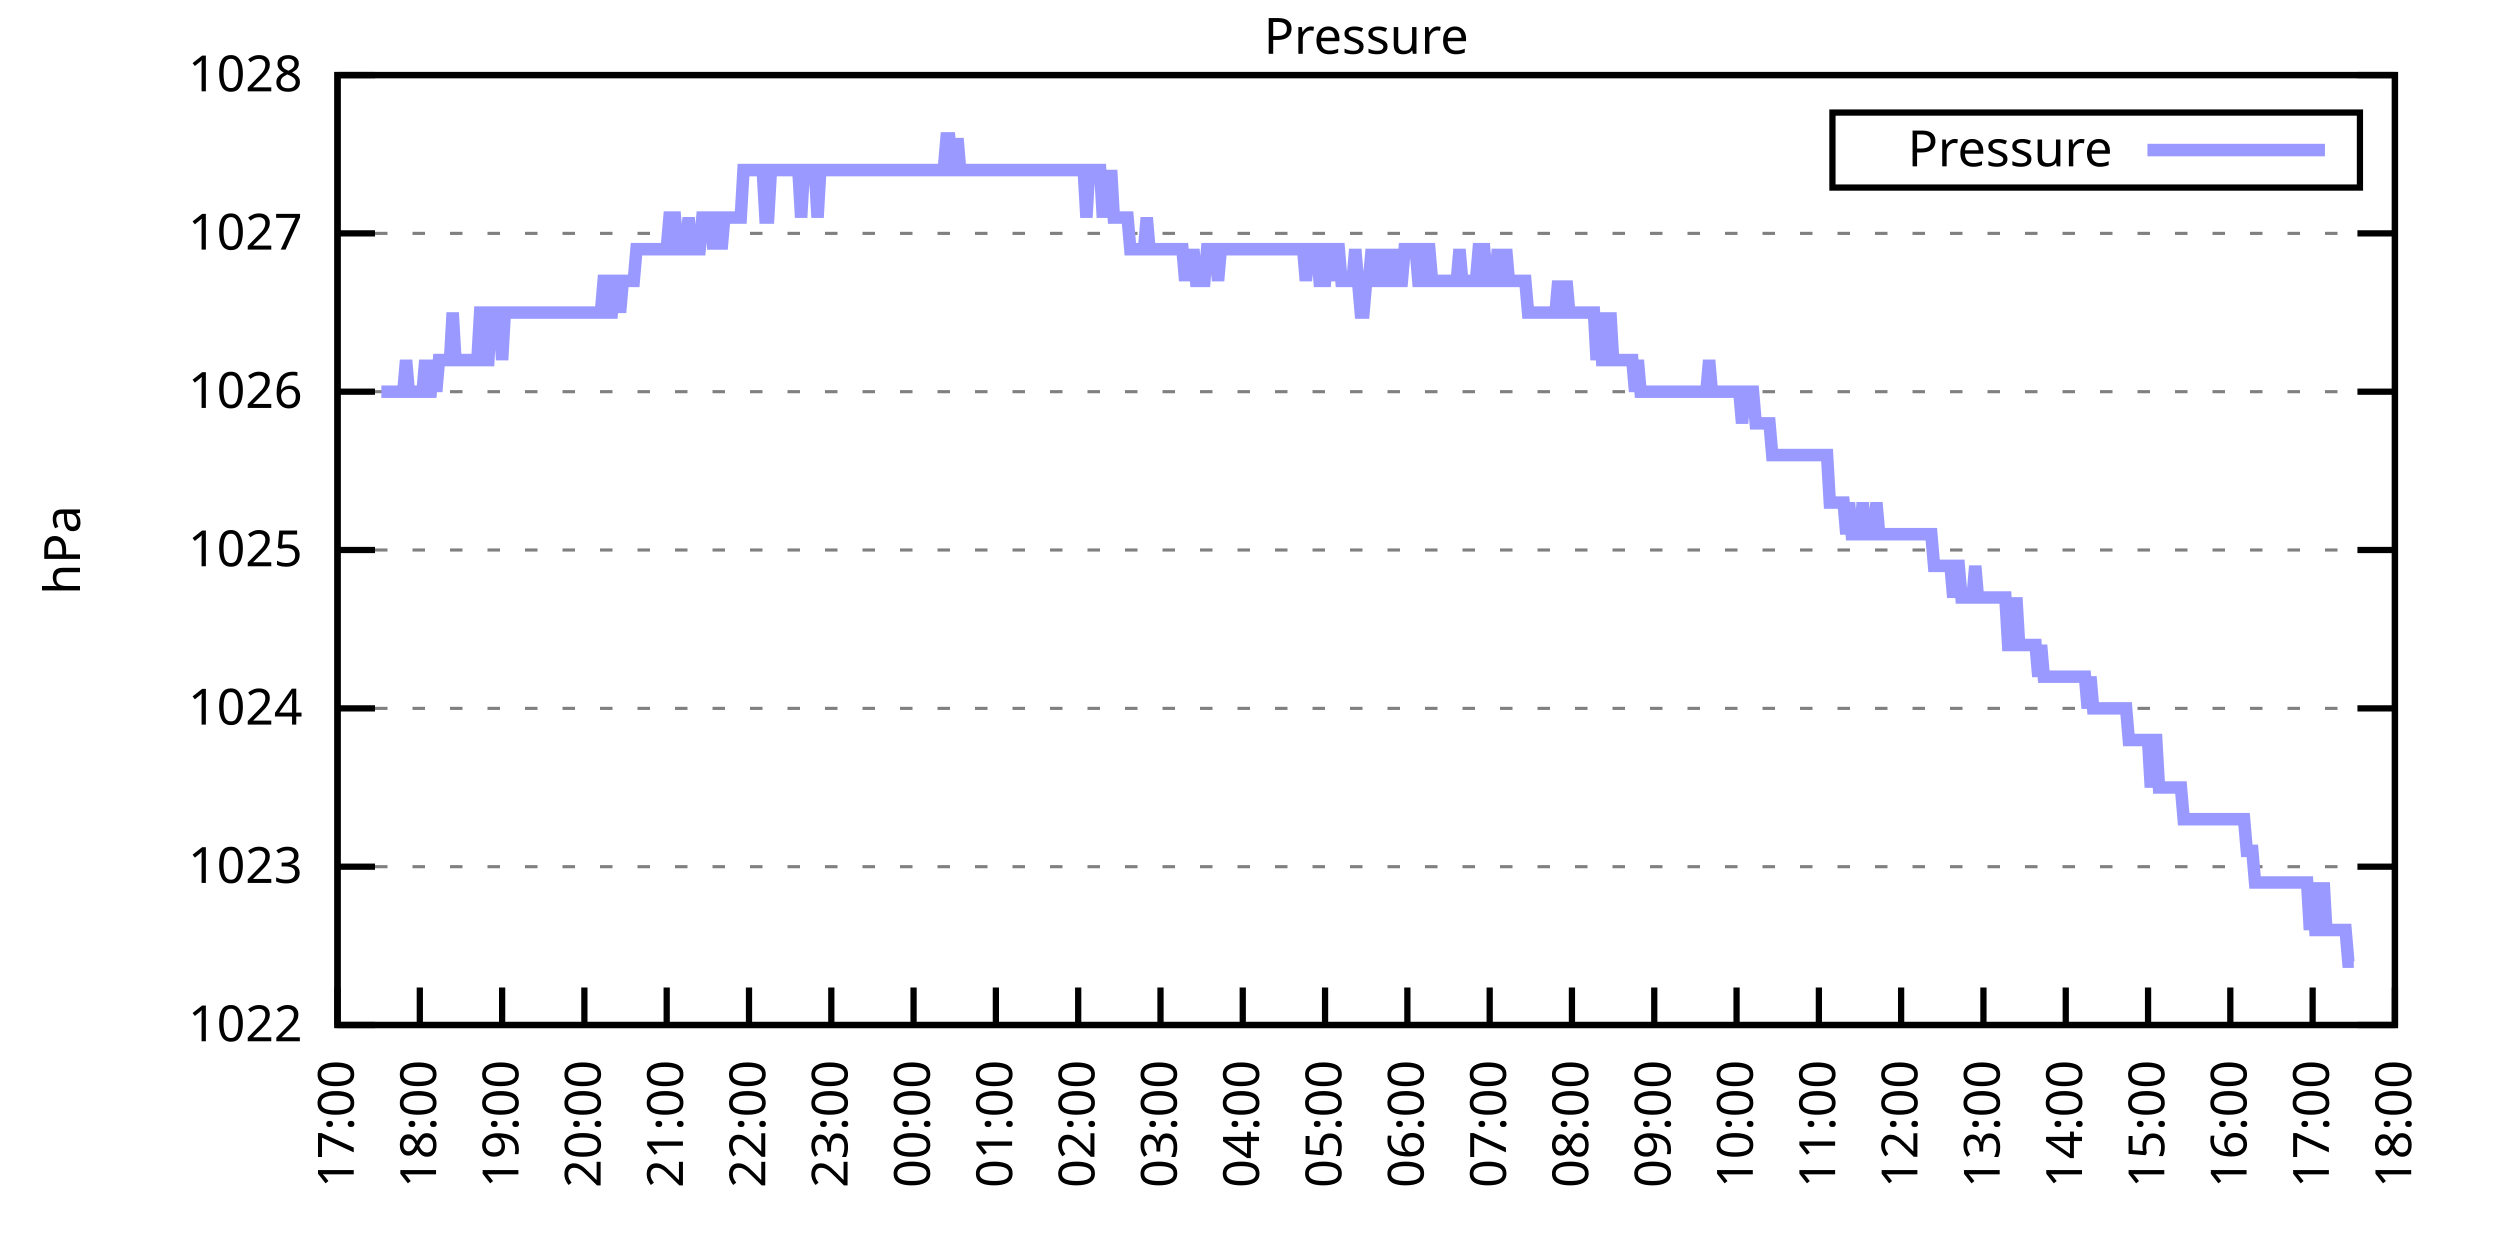
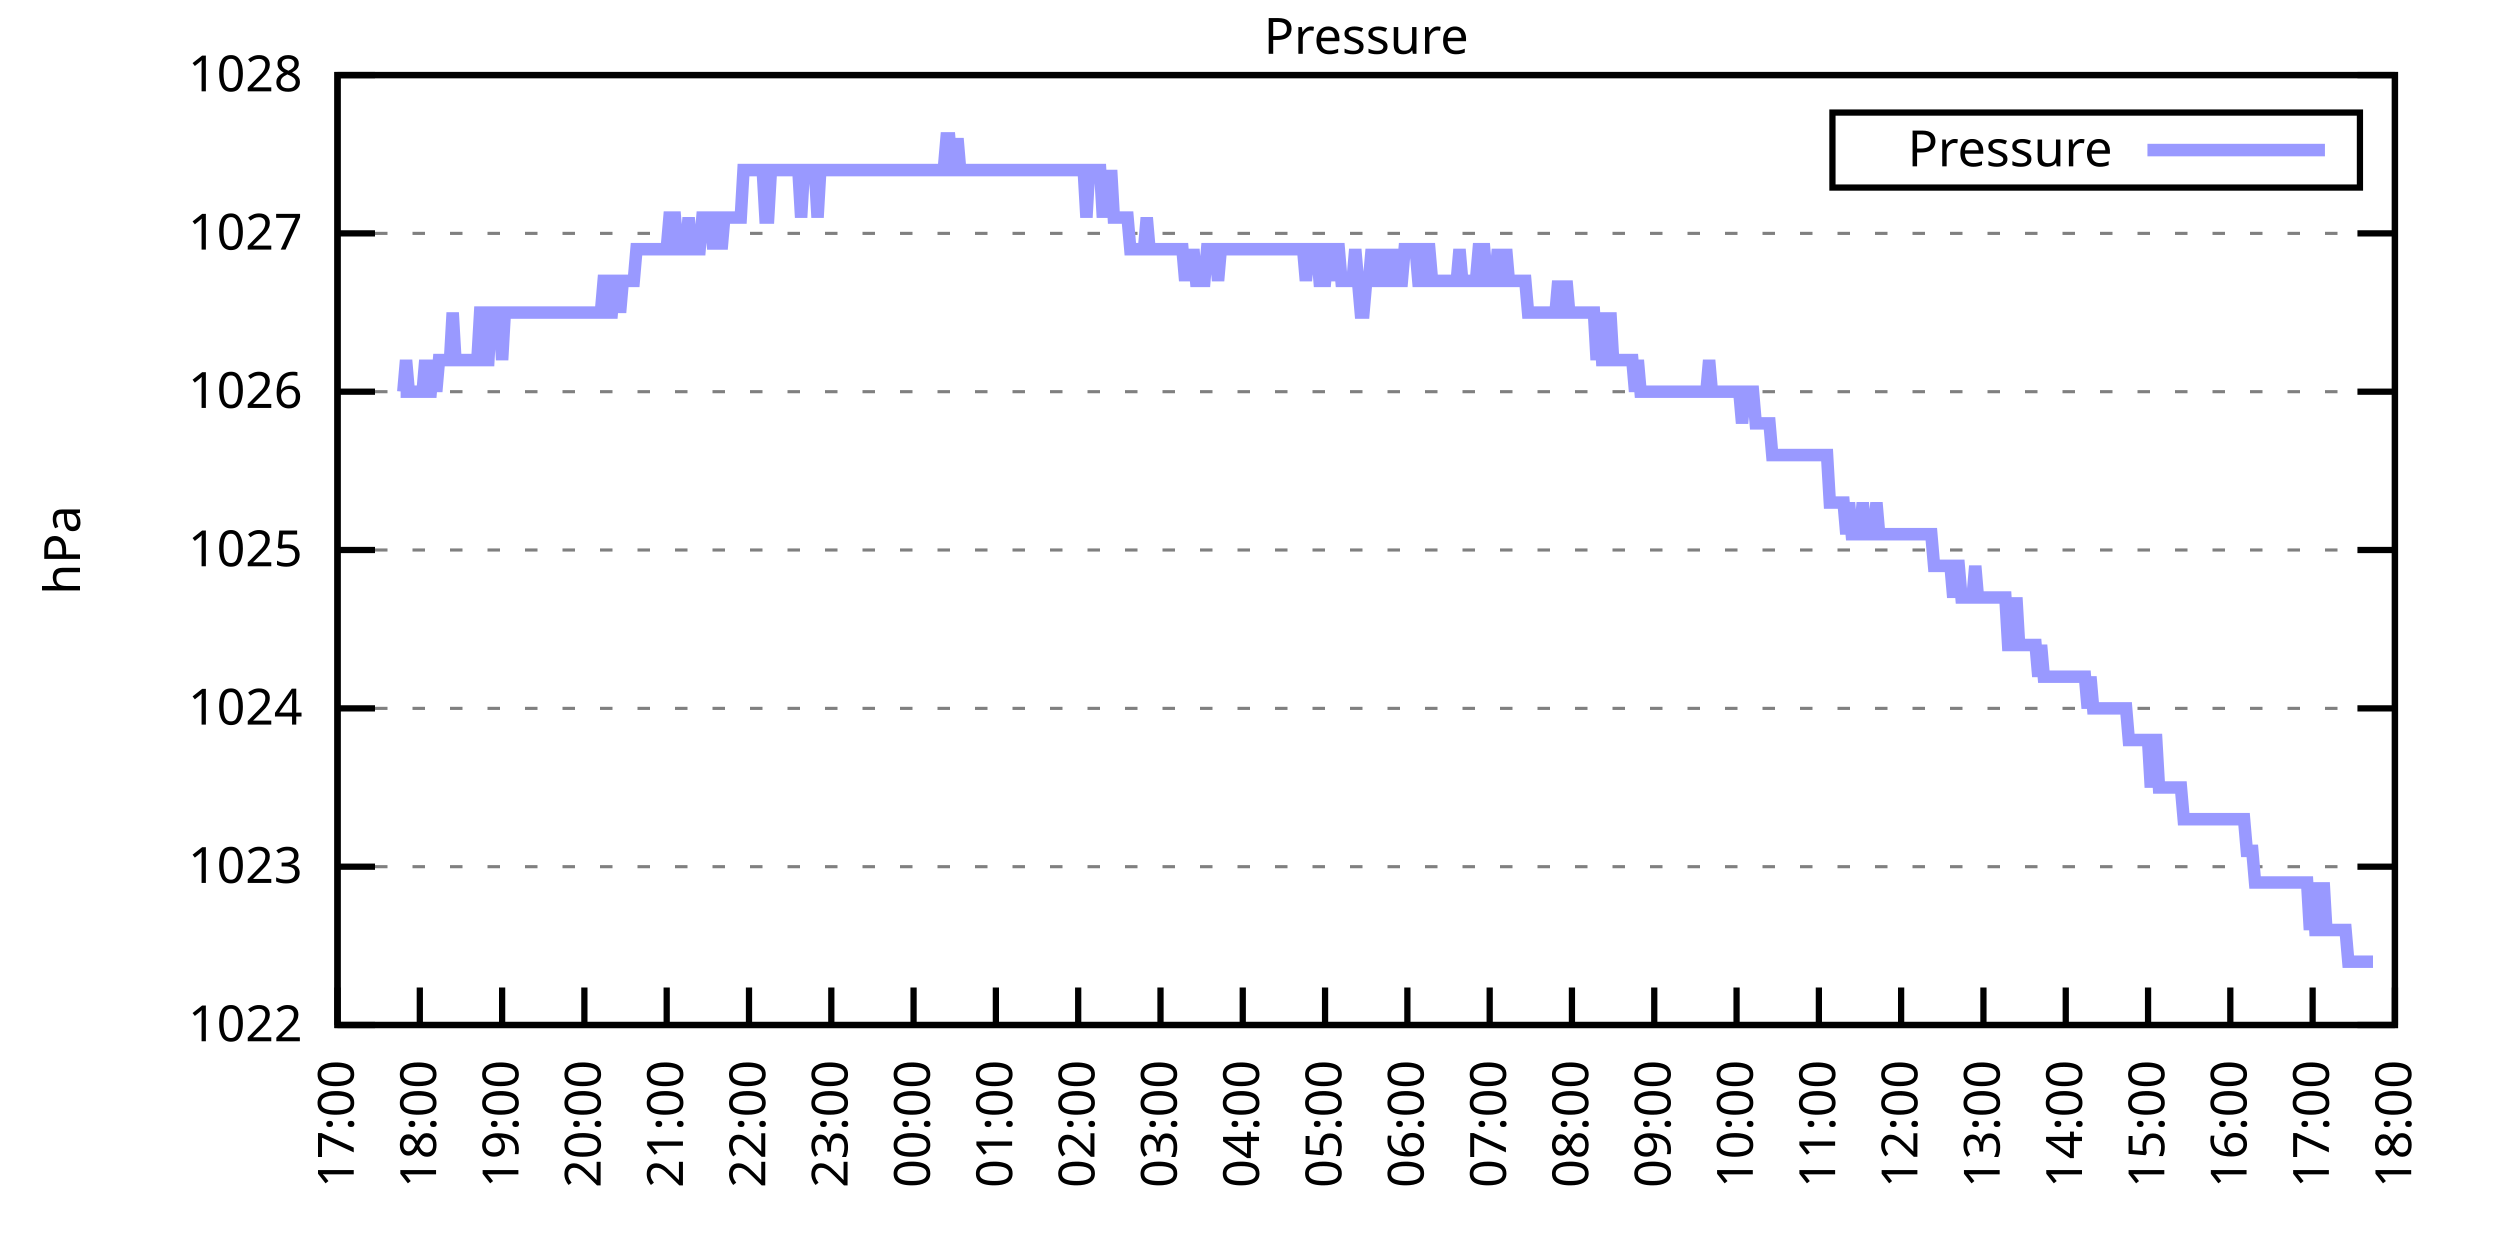
<svg xmlns="http://www.w3.org/2000/svg" xmlns:xlink="http://www.w3.org/1999/xlink" width="400" height="200" viewBox="0 0 400 200">
  <g id="gnuplot_canvas">
    <rect x="0" y="0" width="400" height="200" fill="none" />
    <defs>
      <circle id="gpDot" r="0.5" stroke-width="0.5" stroke="currentColor" />
      <path id="gpPt0" stroke-width="0.333" stroke="currentColor" d="M-1,0 h2 M0,-1 v2" />
      <path id="gpPt1" stroke-width="0.333" stroke="currentColor" d="M-1,-1 L1,1 M1,-1 L-1,1" />
      <path id="gpPt2" stroke-width="0.333" stroke="currentColor" d="M-1,0 L1,0 M0,-1 L0,1 M-1,-1 L1,1 M-1,1 L1,-1" />
      <rect id="gpPt3" stroke-width="0.333" stroke="currentColor" x="-1" y="-1" width="2" height="2" />
      <rect id="gpPt4" stroke-width="0.333" stroke="currentColor" fill="currentColor" x="-1" y="-1" width="2" height="2" />
      <circle id="gpPt5" stroke-width="0.333" stroke="currentColor" cx="0" cy="0" r="1" />
      <use xlink:href="#gpPt5" id="gpPt6" fill="currentColor" stroke="none" />
      <path id="gpPt7" stroke-width="0.333" stroke="currentColor" d="M0,-1.33 L-1.33,0.67 L1.33,0.67 z" />
      <use xlink:href="#gpPt7" id="gpPt8" fill="currentColor" stroke="none" />
      <use xlink:href="#gpPt7" id="gpPt9" stroke="currentColor" transform="rotate(180)" />
      <use xlink:href="#gpPt9" id="gpPt10" fill="currentColor" stroke="none" />
      <use xlink:href="#gpPt3" id="gpPt11" stroke="currentColor" transform="rotate(45)" />
      <use xlink:href="#gpPt11" id="gpPt12" fill="currentColor" stroke="none" />
      <path id="gpPt13" stroke-width="0.333" stroke="currentColor" d="M0,1.330 L1.265,0.411 L0.782,-1.067 L-0.782,-1.076 L-1.265,0.411 z" />
      <use xlink:href="#gpPt13" id="gpPt14" fill="currentColor" stroke="none" />
      <filter id="textbox" filterUnits="objectBoundingBox" x="0" y="0" height="1" width="1">
        <feFlood flood-color="white" flood-opacity="1" result="bgnd" />
        <feComposite in="SourceGraphic" in2="bgnd" operator="atop" />
      </filter>
      <filter id="greybox" filterUnits="objectBoundingBox" x="0" y="0" height="1" width="1">
        <feFlood flood-color="lightgrey" flood-opacity="1" result="grey" />
        <feComposite in="SourceGraphic" in2="grey" operator="atop" />
      </filter>
    </defs>
    <g fill="none" color="white" stroke="currentColor" stroke-width="1.00" stroke-linecap="butt" stroke-linejoin="miter">
</g>
    <g fill="none" color="black" stroke="currentColor" stroke-width="1.00" stroke-linecap="butt" stroke-linejoin="miter">
      <g stroke="none" shape-rendering="crispEdges">
        <polygon fill="rgb(255, 255, 255)" points="54.00,164.00 383.18,164.00 383.18,12.02 54.00,12.02 " />
      </g>
    </g>
    <g fill="none" color="black" stroke="currentColor" stroke-width="1.00" stroke-linecap="butt" stroke-linejoin="miter">
</g>
    <g fill="none" color="black" stroke="black" stroke-width="0.50" stroke-linecap="butt" stroke-linejoin="miter">
</g>
    <g fill="none" color="gray" stroke="currentColor" stroke-width="0.50" stroke-linecap="butt" stroke-linejoin="miter">
      <path stroke="gray" stroke-dasharray="2,4" class="gridline" d="M54.00,164.00 L383.19,164.00  " />
    </g>
    <g fill="none" color="gray" stroke="gray" stroke-width="1.00" stroke-linecap="butt" stroke-linejoin="miter">
</g>
    <g fill="none" color="black" stroke="currentColor" stroke-width="1.00" stroke-linecap="butt" stroke-linejoin="miter">
      <path stroke="black" d="M54.00,164.00 L60.00,164.00 M383.19,164.00 L377.19,164.00  " />
      <g transform="translate(48.40,166.60)" stroke="none" fill="black" font-family="Sans" font-size="8.00" text-anchor="end">
        <text>
          <tspan font-family="Sans"> 1022</tspan>
        </text>
      </g>
    </g>
    <g fill="none" color="black" stroke="currentColor" stroke-width="1.00" stroke-linecap="butt" stroke-linejoin="miter">
</g>
    <g fill="none" color="black" stroke="black" stroke-width="0.50" stroke-linecap="butt" stroke-linejoin="miter">
</g>
    <g fill="none" color="gray" stroke="currentColor" stroke-width="0.50" stroke-linecap="butt" stroke-linejoin="miter">
      <path stroke="gray" stroke-dasharray="2,4" class="gridline" d="M54.00,138.67 L383.19,138.67  " />
    </g>
    <g fill="none" color="gray" stroke="gray" stroke-width="1.00" stroke-linecap="butt" stroke-linejoin="miter">
</g>
    <g fill="none" color="black" stroke="currentColor" stroke-width="1.00" stroke-linecap="butt" stroke-linejoin="miter">
      <path stroke="black" d="M54.00,138.67 L60.00,138.67 M383.19,138.67 L377.19,138.67  " />
      <g transform="translate(48.40,141.27)" stroke="none" fill="black" font-family="Sans" font-size="8.00" text-anchor="end">
        <text>
          <tspan font-family="Sans"> 1023</tspan>
        </text>
      </g>
    </g>
    <g fill="none" color="black" stroke="currentColor" stroke-width="1.00" stroke-linecap="butt" stroke-linejoin="miter">
</g>
    <g fill="none" color="black" stroke="black" stroke-width="0.50" stroke-linecap="butt" stroke-linejoin="miter">
</g>
    <g fill="none" color="gray" stroke="currentColor" stroke-width="0.50" stroke-linecap="butt" stroke-linejoin="miter">
      <path stroke="gray" stroke-dasharray="2,4" class="gridline" d="M54.00,113.34 L383.19,113.34  " />
    </g>
    <g fill="none" color="gray" stroke="gray" stroke-width="1.00" stroke-linecap="butt" stroke-linejoin="miter">
</g>
    <g fill="none" color="black" stroke="currentColor" stroke-width="1.00" stroke-linecap="butt" stroke-linejoin="miter">
      <path stroke="black" d="M54.00,113.34 L60.00,113.34 M383.19,113.34 L377.19,113.34  " />
      <g transform="translate(48.40,115.94)" stroke="none" fill="black" font-family="Sans" font-size="8.00" text-anchor="end">
        <text>
          <tspan font-family="Sans"> 1024</tspan>
        </text>
      </g>
    </g>
    <g fill="none" color="black" stroke="currentColor" stroke-width="1.00" stroke-linecap="butt" stroke-linejoin="miter">
</g>
    <g fill="none" color="black" stroke="black" stroke-width="0.50" stroke-linecap="butt" stroke-linejoin="miter">
</g>
    <g fill="none" color="gray" stroke="currentColor" stroke-width="0.50" stroke-linecap="butt" stroke-linejoin="miter">
      <path stroke="gray" stroke-dasharray="2,4" class="gridline" d="M54.00,88.00 L383.19,88.00  " />
    </g>
    <g fill="none" color="gray" stroke="gray" stroke-width="1.00" stroke-linecap="butt" stroke-linejoin="miter">
</g>
    <g fill="none" color="black" stroke="currentColor" stroke-width="1.00" stroke-linecap="butt" stroke-linejoin="miter">
      <path stroke="black" d="M54.00,88.00 L60.00,88.00 M383.19,88.00 L377.19,88.00  " />
      <g transform="translate(48.40,90.60)" stroke="none" fill="black" font-family="Sans" font-size="8.00" text-anchor="end">
        <text>
          <tspan font-family="Sans"> 1025</tspan>
        </text>
      </g>
    </g>
    <g fill="none" color="black" stroke="currentColor" stroke-width="1.00" stroke-linecap="butt" stroke-linejoin="miter">
</g>
    <g fill="none" color="black" stroke="black" stroke-width="0.50" stroke-linecap="butt" stroke-linejoin="miter">
</g>
    <g fill="none" color="gray" stroke="currentColor" stroke-width="0.50" stroke-linecap="butt" stroke-linejoin="miter">
      <path stroke="gray" stroke-dasharray="2,4" class="gridline" d="M54.00,62.67 L383.19,62.67  " />
    </g>
    <g fill="none" color="gray" stroke="gray" stroke-width="1.00" stroke-linecap="butt" stroke-linejoin="miter">
</g>
    <g fill="none" color="black" stroke="currentColor" stroke-width="1.00" stroke-linecap="butt" stroke-linejoin="miter">
      <path stroke="black" d="M54.00,62.67 L60.00,62.67 M383.19,62.67 L377.19,62.67  " />
      <g transform="translate(48.40,65.27)" stroke="none" fill="black" font-family="Sans" font-size="8.00" text-anchor="end">
        <text>
          <tspan font-family="Sans"> 1026</tspan>
        </text>
      </g>
    </g>
    <g fill="none" color="black" stroke="currentColor" stroke-width="1.00" stroke-linecap="butt" stroke-linejoin="miter">
</g>
    <g fill="none" color="black" stroke="black" stroke-width="0.50" stroke-linecap="butt" stroke-linejoin="miter">
</g>
    <g fill="none" color="gray" stroke="currentColor" stroke-width="0.50" stroke-linecap="butt" stroke-linejoin="miter">
      <path stroke="gray" stroke-dasharray="2,4" class="gridline" d="M54.00,37.34 L383.19,37.34  " />
    </g>
    <g fill="none" color="gray" stroke="gray" stroke-width="1.00" stroke-linecap="butt" stroke-linejoin="miter">
</g>
    <g fill="none" color="black" stroke="currentColor" stroke-width="1.00" stroke-linecap="butt" stroke-linejoin="miter">
      <path stroke="black" d="M54.00,37.34 L60.00,37.34 M383.19,37.34 L377.19,37.34  " />
      <g transform="translate(48.40,39.94)" stroke="none" fill="black" font-family="Sans" font-size="8.00" text-anchor="end">
        <text>
          <tspan font-family="Sans"> 1027</tspan>
        </text>
      </g>
    </g>
    <g fill="none" color="black" stroke="currentColor" stroke-width="1.00" stroke-linecap="butt" stroke-linejoin="miter">
</g>
    <g fill="none" color="black" stroke="black" stroke-width="0.50" stroke-linecap="butt" stroke-linejoin="miter">
</g>
    <g fill="none" color="gray" stroke="currentColor" stroke-width="0.50" stroke-linecap="butt" stroke-linejoin="miter">
      <path stroke="gray" stroke-dasharray="2,4" class="gridline" d="M54.00,12.01 L383.19,12.01  " />
    </g>
    <g fill="none" color="gray" stroke="gray" stroke-width="1.00" stroke-linecap="butt" stroke-linejoin="miter">
</g>
    <g fill="none" color="black" stroke="currentColor" stroke-width="1.00" stroke-linecap="butt" stroke-linejoin="miter">
      <path stroke="black" d="M54.00,12.01 L60.00,12.01 M383.19,12.01 L377.19,12.01  " />
      <g transform="translate(48.40,14.61)" stroke="none" fill="black" font-family="Sans" font-size="8.00" text-anchor="end">
        <text>
          <tspan font-family="Sans"> 1028</tspan>
        </text>
      </g>
    </g>
    <g fill="none" color="black" stroke="currentColor" stroke-width="1.00" stroke-linecap="butt" stroke-linejoin="miter">
      <path stroke="black" d="M54.00,164.00 L54.00,158.00  " />
      <g transform="translate(56.60,169.60) rotate(270.00)" stroke="none" fill="black" font-family="Sans" font-size="8.00" text-anchor="end">
        <text>
          <tspan font-family="Sans">17:00</tspan>
        </text>
      </g>
    </g>
    <g fill="none" color="black" stroke="currentColor" stroke-width="1.00" stroke-linecap="butt" stroke-linejoin="miter">
      <path stroke="black" d="M67.17,164.00 L67.17,158.00  " />
      <g transform="translate(69.77,169.60) rotate(270.00)" stroke="none" fill="black" font-family="Sans" font-size="8.00" text-anchor="end">
        <text>
          <tspan font-family="Sans">18:00</tspan>
        </text>
      </g>
    </g>
    <g fill="none" color="black" stroke="currentColor" stroke-width="1.00" stroke-linecap="butt" stroke-linejoin="miter">
      <path stroke="black" d="M80.34,164.00 L80.34,158.00  " />
      <g transform="translate(82.94,169.60) rotate(270.00)" stroke="none" fill="black" font-family="Sans" font-size="8.00" text-anchor="end">
        <text>
          <tspan font-family="Sans">19:00</tspan>
        </text>
      </g>
    </g>
    <g fill="none" color="black" stroke="currentColor" stroke-width="1.00" stroke-linecap="butt" stroke-linejoin="miter">
      <path stroke="black" d="M93.50,164.00 L93.50,158.00  " />
      <g transform="translate(96.10,169.60) rotate(270.00)" stroke="none" fill="black" font-family="Sans" font-size="8.00" text-anchor="end">
        <text>
          <tspan font-family="Sans">20:00</tspan>
        </text>
      </g>
    </g>
    <g fill="none" color="black" stroke="currentColor" stroke-width="1.00" stroke-linecap="butt" stroke-linejoin="miter">
      <path stroke="black" d="M106.67,164.00 L106.67,158.00  " />
      <g transform="translate(109.27,169.60) rotate(270.00)" stroke="none" fill="black" font-family="Sans" font-size="8.00" text-anchor="end">
        <text>
          <tspan font-family="Sans">21:00</tspan>
        </text>
      </g>
    </g>
    <g fill="none" color="black" stroke="currentColor" stroke-width="1.00" stroke-linecap="butt" stroke-linejoin="miter">
      <path stroke="black" d="M119.84,164.00 L119.84,158.00  " />
      <g transform="translate(122.44,169.60) rotate(270.00)" stroke="none" fill="black" font-family="Sans" font-size="8.00" text-anchor="end">
        <text>
          <tspan font-family="Sans">22:00</tspan>
        </text>
      </g>
    </g>
    <g fill="none" color="black" stroke="currentColor" stroke-width="1.00" stroke-linecap="butt" stroke-linejoin="miter">
      <path stroke="black" d="M133.01,164.00 L133.01,158.00  " />
      <g transform="translate(135.61,169.60) rotate(270.00)" stroke="none" fill="black" font-family="Sans" font-size="8.00" text-anchor="end">
        <text>
          <tspan font-family="Sans">23:00</tspan>
        </text>
      </g>
    </g>
    <g fill="none" color="black" stroke="currentColor" stroke-width="1.00" stroke-linecap="butt" stroke-linejoin="miter">
      <path stroke="black" d="M146.17,164.00 L146.17,158.00  " />
      <g transform="translate(148.77,169.60) rotate(270.00)" stroke="none" fill="black" font-family="Sans" font-size="8.00" text-anchor="end">
        <text>
          <tspan font-family="Sans">00:00</tspan>
        </text>
      </g>
    </g>
    <g fill="none" color="black" stroke="currentColor" stroke-width="1.00" stroke-linecap="butt" stroke-linejoin="miter">
      <path stroke="black" d="M159.34,164.00 L159.34,158.00  " />
      <g transform="translate(161.94,169.60) rotate(270.00)" stroke="none" fill="black" font-family="Sans" font-size="8.00" text-anchor="end">
        <text>
          <tspan font-family="Sans">01:00</tspan>
        </text>
      </g>
    </g>
    <g fill="none" color="black" stroke="currentColor" stroke-width="1.00" stroke-linecap="butt" stroke-linejoin="miter">
      <path stroke="black" d="M172.51,164.00 L172.51,158.00  " />
      <g transform="translate(175.11,169.60) rotate(270.00)" stroke="none" fill="black" font-family="Sans" font-size="8.00" text-anchor="end">
        <text>
          <tspan font-family="Sans">02:00</tspan>
        </text>
      </g>
    </g>
    <g fill="none" color="black" stroke="currentColor" stroke-width="1.00" stroke-linecap="butt" stroke-linejoin="miter">
      <path stroke="black" d="M185.68,164.00 L185.68,158.00  " />
      <g transform="translate(188.28,169.60) rotate(270.00)" stroke="none" fill="black" font-family="Sans" font-size="8.00" text-anchor="end">
        <text>
          <tspan font-family="Sans">03:00</tspan>
        </text>
      </g>
    </g>
    <g fill="none" color="black" stroke="currentColor" stroke-width="1.00" stroke-linecap="butt" stroke-linejoin="miter">
      <path stroke="black" d="M198.84,164.00 L198.84,158.00  " />
      <g transform="translate(201.44,169.60) rotate(270.00)" stroke="none" fill="black" font-family="Sans" font-size="8.00" text-anchor="end">
        <text>
          <tspan font-family="Sans">04:00</tspan>
        </text>
      </g>
    </g>
    <g fill="none" color="black" stroke="currentColor" stroke-width="1.00" stroke-linecap="butt" stroke-linejoin="miter">
      <path stroke="black" d="M212.01,164.00 L212.01,158.00  " />
      <g transform="translate(214.61,169.60) rotate(270.00)" stroke="none" fill="black" font-family="Sans" font-size="8.00" text-anchor="end">
        <text>
          <tspan font-family="Sans">05:00</tspan>
        </text>
      </g>
    </g>
    <g fill="none" color="black" stroke="currentColor" stroke-width="1.00" stroke-linecap="butt" stroke-linejoin="miter">
      <path stroke="black" d="M225.18,164.00 L225.18,158.00  " />
      <g transform="translate(227.78,169.60) rotate(270.00)" stroke="none" fill="black" font-family="Sans" font-size="8.00" text-anchor="end">
        <text>
          <tspan font-family="Sans">06:00</tspan>
        </text>
      </g>
    </g>
    <g fill="none" color="black" stroke="currentColor" stroke-width="1.00" stroke-linecap="butt" stroke-linejoin="miter">
      <path stroke="black" d="M238.35,164.00 L238.35,158.00  " />
      <g transform="translate(240.95,169.60) rotate(270.00)" stroke="none" fill="black" font-family="Sans" font-size="8.00" text-anchor="end">
        <text>
          <tspan font-family="Sans">07:00</tspan>
        </text>
      </g>
    </g>
    <g fill="none" color="black" stroke="currentColor" stroke-width="1.00" stroke-linecap="butt" stroke-linejoin="miter">
      <path stroke="black" d="M251.51,164.00 L251.51,158.00  " />
      <g transform="translate(254.11,169.60) rotate(270.00)" stroke="none" fill="black" font-family="Sans" font-size="8.00" text-anchor="end">
        <text>
          <tspan font-family="Sans">08:00</tspan>
        </text>
      </g>
    </g>
    <g fill="none" color="black" stroke="currentColor" stroke-width="1.00" stroke-linecap="butt" stroke-linejoin="miter">
      <path stroke="black" d="M264.68,164.00 L264.68,158.00  " />
      <g transform="translate(267.28,169.60) rotate(270.00)" stroke="none" fill="black" font-family="Sans" font-size="8.00" text-anchor="end">
        <text>
          <tspan font-family="Sans">09:00</tspan>
        </text>
      </g>
    </g>
    <g fill="none" color="black" stroke="currentColor" stroke-width="1.00" stroke-linecap="butt" stroke-linejoin="miter">
      <path stroke="black" d="M277.85,164.00 L277.85,158.00  " />
      <g transform="translate(280.45,169.60) rotate(270.00)" stroke="none" fill="black" font-family="Sans" font-size="8.00" text-anchor="end">
        <text>
          <tspan font-family="Sans">10:00</tspan>
        </text>
      </g>
    </g>
    <g fill="none" color="black" stroke="currentColor" stroke-width="1.00" stroke-linecap="butt" stroke-linejoin="miter">
      <path stroke="black" d="M291.02,164.00 L291.02,158.00  " />
      <g transform="translate(293.62,169.60) rotate(270.00)" stroke="none" fill="black" font-family="Sans" font-size="8.00" text-anchor="end">
        <text>
          <tspan font-family="Sans">11:00</tspan>
        </text>
      </g>
    </g>
    <g fill="none" color="black" stroke="currentColor" stroke-width="1.00" stroke-linecap="butt" stroke-linejoin="miter">
      <path stroke="black" d="M304.18,164.00 L304.18,158.00  " />
      <g transform="translate(306.78,169.60) rotate(270.00)" stroke="none" fill="black" font-family="Sans" font-size="8.00" text-anchor="end">
        <text>
          <tspan font-family="Sans">12:00</tspan>
        </text>
      </g>
    </g>
    <g fill="none" color="black" stroke="currentColor" stroke-width="1.00" stroke-linecap="butt" stroke-linejoin="miter">
      <path stroke="black" d="M317.35,164.00 L317.35,158.00  " />
      <g transform="translate(319.95,169.60) rotate(270.00)" stroke="none" fill="black" font-family="Sans" font-size="8.00" text-anchor="end">
        <text>
          <tspan font-family="Sans">13:00</tspan>
        </text>
      </g>
    </g>
    <g fill="none" color="black" stroke="currentColor" stroke-width="1.00" stroke-linecap="butt" stroke-linejoin="miter">
      <path stroke="black" d="M330.52,164.00 L330.52,158.00  " />
      <g transform="translate(333.12,169.60) rotate(270.00)" stroke="none" fill="black" font-family="Sans" font-size="8.00" text-anchor="end">
        <text>
          <tspan font-family="Sans">14:00</tspan>
        </text>
      </g>
    </g>
    <g fill="none" color="black" stroke="currentColor" stroke-width="1.00" stroke-linecap="butt" stroke-linejoin="miter">
      <path stroke="black" d="M343.69,164.00 L343.69,158.00  " />
      <g transform="translate(346.29,169.60) rotate(270.00)" stroke="none" fill="black" font-family="Sans" font-size="8.00" text-anchor="end">
        <text>
          <tspan font-family="Sans">15:00</tspan>
        </text>
      </g>
    </g>
    <g fill="none" color="black" stroke="currentColor" stroke-width="1.00" stroke-linecap="butt" stroke-linejoin="miter">
      <path stroke="black" d="M356.85,164.00 L356.85,158.00  " />
      <g transform="translate(359.45,169.60) rotate(270.00)" stroke="none" fill="black" font-family="Sans" font-size="8.00" text-anchor="end">
        <text>
          <tspan font-family="Sans">16:00</tspan>
        </text>
      </g>
    </g>
    <g fill="none" color="black" stroke="currentColor" stroke-width="1.00" stroke-linecap="butt" stroke-linejoin="miter">
      <path stroke="black" d="M370.02,164.00 L370.02,158.00  " />
      <g transform="translate(372.62,169.60) rotate(270.00)" stroke="none" fill="black" font-family="Sans" font-size="8.00" text-anchor="end">
        <text>
          <tspan font-family="Sans">17:00</tspan>
        </text>
      </g>
    </g>
    <g fill="none" color="black" stroke="currentColor" stroke-width="1.00" stroke-linecap="butt" stroke-linejoin="miter">
      <path stroke="black" d="M383.19,164.00 L383.19,158.00  " />
      <g transform="translate(385.79,169.60) rotate(270.00)" stroke="none" fill="black" font-family="Sans" font-size="8.00" text-anchor="end">
        <text>
          <tspan font-family="Sans">18:00</tspan>
        </text>
      </g>
    </g>
    <g fill="none" color="black" stroke="currentColor" stroke-width="1.00" stroke-linecap="butt" stroke-linejoin="miter">
</g>
    <g fill="none" color="black" stroke="currentColor" stroke-width="1.00" stroke-linecap="butt" stroke-linejoin="miter">
      <path stroke="black" d="M54.00,12.01 L54.00,164.00 L383.19,164.00 L383.19,12.01 L54.00,12.01 Z  " />
    </g>
    <g fill="none" color="black" stroke="currentColor" stroke-width="1.00" stroke-linecap="butt" stroke-linejoin="miter">
</g>
    <g fill="none" color="black" stroke="currentColor" stroke-width="1.00" stroke-linecap="butt" stroke-linejoin="miter">
      <path stroke="black" d="M293.19,30.01 L293.19,18.01 L377.59,18.01 L377.59,30.01 L293.19,30.01 Z  " />
    </g>
    <g id="Pressure_plot_1">
      <g fill="none" color="white" stroke="black" stroke-width="2.00" stroke-linecap="butt" stroke-linejoin="miter">
</g>
      <g fill="none" color="black" stroke="currentColor" stroke-width="2.00" stroke-linecap="butt" stroke-linejoin="miter">
        <g transform="translate(337.99,26.61)" stroke="none" fill="black" font-family="Sans" font-size="8.00" text-anchor="end">
          <text>
            <tspan font-family="Sans">Pressure</tspan>
          </text>
        </g>
      </g>
      <g fill="none" color="black" stroke="currentColor" stroke-width="2.00" stroke-linecap="butt" stroke-linejoin="miter">
-         <path stroke="rgb(153, 153, 255)" d="M343.59,24.01 L371.99,24.01 M61.02,62.67 L61.46,62.67 L61.90,62.67 L62.34,62.67 L62.78,62.67 L63.22,62.67   L63.66,62.67 L64.10,62.67 L64.53,62.67 L64.97,57.61 L65.41,62.67 L65.85,62.67 L66.29,62.67 L66.73,62.67   L67.17,62.67 L67.61,62.67 L68.05,57.61 L68.48,62.67 L68.92,62.67 L69.36,57.61 L69.80,62.67 L70.24,57.61   L70.68,57.61 L71.12,57.61 L71.56,57.61 L72.00,57.61 L72.43,50.01 L72.87,57.61 L73.31,57.61 L73.75,57.61   L74.19,57.61 L74.63,57.61 L75.07,57.61 L75.51,57.61 L75.95,57.61 L76.38,57.61 L76.82,50.01 L77.26,50.01   L77.70,57.61 L78.14,57.61 L78.58,50.01 L79.02,50.01 L79.46,50.01 L79.90,50.01 L80.34,57.61 L80.77,50.01   L81.21,50.01 L81.65,50.01 L82.09,50.01 L82.53,50.01 L82.97,50.01 L83.41,50.01 L83.85,50.01 L84.29,50.01   L84.72,50.01 L85.16,50.01 L85.60,50.01 L86.04,50.01 L86.48,50.01 L86.92,50.01 L87.36,50.01 L87.80,50.01   L88.24,50.01 L88.67,50.01 L89.11,50.01 L89.55,50.01 L89.99,50.01 L90.43,50.01 L90.87,50.01 L91.31,50.01   L91.75,50.01 L92.19,50.01 L92.62,50.01 L93.06,50.01 L93.50,50.01 L93.94,50.01 L94.38,50.01 L94.82,50.01   L95.26,50.01 L95.70,50.01 L96.14,50.01 L96.58,44.94 L97.01,44.94 L97.45,50.01 L97.89,50.01 L98.33,44.94   L98.77,44.94 L99.21,50.01 L99.65,44.94 L100.09,44.94 L100.53,44.94 L100.96,44.94 L101.40,44.94 L101.84,39.87   L102.28,39.87 L102.72,39.87 L103.16,39.87 L103.60,39.87 L104.04,39.87 L104.48,39.87 L104.91,39.87 L105.35,39.87   L105.79,39.87 L106.23,39.87 L106.67,39.87 L107.11,34.81 L107.55,34.81 L107.99,34.81 L108.43,39.87 L108.87,39.87   L109.30,39.87 L109.74,39.87 L110.18,34.81 L110.62,39.87 L111.06,39.87 L111.50,39.87 L111.94,39.87 L112.38,34.81   L112.82,34.81 L113.25,34.81 L113.69,34.81 L114.13,39.87 L114.57,34.81 L115.01,34.81 L115.45,39.87 L115.89,34.81   L116.33,34.81 L116.77,34.81 L117.20,34.81 L117.64,34.81 L118.08,34.81 L118.52,34.81 L118.96,27.21 L119.40,27.21   L119.84,27.21 L120.28,27.21 L120.72,27.21 L121.15,27.21 L121.59,27.21 L122.03,27.21 L122.47,34.81 L122.91,34.81   L123.35,27.21 L123.79,27.21 L124.23,27.21 L124.67,27.21 L125.11,27.21 L125.54,27.21 L125.98,27.21 L126.42,27.21   L126.86,27.21 L127.30,27.21 L127.74,27.21 L128.18,34.81 L128.62,27.21 L129.06,27.21 L129.49,27.21 L129.93,27.21   L130.37,27.21 L130.81,34.81 L131.25,27.21 L131.69,27.21 L132.13,27.21 L132.57,27.21 L133.01,27.21 L133.44,27.21   L133.88,27.21 L134.32,27.21 L134.76,27.21 L135.20,27.21 L135.64,27.21 L136.08,27.21 L136.52,27.21 L136.96,27.21   L137.39,27.21 L137.83,27.21 L138.27,27.21 L138.71,27.21 L139.15,27.21 L139.59,27.21 L140.03,27.21 L140.47,27.21   L140.91,27.21 L141.35,27.21 L141.78,27.21 L142.22,27.21 L142.66,27.21 L143.10,27.21 L143.54,27.21 L143.98,27.21   L144.42,27.21 L144.86,27.21 L145.30,27.21 L145.73,27.21 L146.17,27.21 L146.61,27.21 L147.05,27.21 L147.49,27.21   L147.93,27.21 L148.37,27.21 L148.81,27.21 L149.25,27.21 L149.68,27.21 L150.12,27.21 L150.56,27.21 L151.00,27.21   L151.44,22.14 L151.88,22.14 L152.32,27.21 L152.76,27.21 L153.20,22.14 L153.63,27.21 L154.07,27.21 L154.51,27.21   L154.95,27.21 L155.39,27.21 L155.83,27.21 L156.27,27.21 L156.71,27.21 L157.15,27.21 L157.59,27.21 L158.02,27.21   L158.46,27.21 L158.90,27.21 L159.34,27.21 L159.78,27.21 L160.22,27.21 L160.66,27.21 L161.10,27.21 L161.54,27.21   L161.97,27.21 L162.41,27.21 L162.85,27.21 L163.29,27.21 L163.73,27.21 L164.17,27.21 L164.61,27.21 L165.05,27.21   L165.49,27.21 L165.92,27.21 L166.36,27.21 L166.80,27.21 L167.24,27.21 L167.68,27.21 L168.12,27.21 L168.56,27.21   L169.00,27.21 L169.44,27.21 L169.87,27.21 L170.31,27.21 L170.75,27.21 L171.19,27.21 L171.63,27.21 L172.07,27.21   L172.51,27.21 L172.95,27.21 L173.39,27.21 L173.83,34.81 L174.26,27.21 L174.70,27.21 L175.14,27.21 L175.58,27.21   L176.02,27.21 L176.46,34.81 L176.90,27.21 L177.34,34.81 L177.78,27.21 L178.21,34.81 L178.65,34.81 L179.09,34.81   L179.53,34.81 L179.97,34.81 L180.41,34.81 L180.85,39.87 L181.29,39.87 L181.73,39.87 L182.16,39.87 L182.60,39.87   L183.04,39.87 L183.48,34.81 L183.92,39.87 L184.36,39.87 L184.80,39.87 L185.24,39.87 L185.68,39.87 L186.11,39.87   L186.55,39.87 L186.99,39.87 L187.43,39.87 L187.87,39.87 L188.31,39.87 L188.75,39.87 L189.19,39.87 L189.63,44.94   L190.07,39.87 L190.50,44.94 L190.94,39.87 L191.38,44.94 L191.82,44.94 L192.26,44.94 L192.70,44.94 L193.14,39.87   L193.58,39.87 L194.02,39.87 L194.45,39.87 L194.89,44.94 L195.33,39.87 L195.77,39.87 L196.21,39.87 L196.65,39.87   L197.09,39.87 L197.53,39.87 L197.97,39.87 L198.40,39.87 L198.84,39.87 L199.28,39.87 L199.72,39.87 L200.16,39.87   L200.60,39.87 L201.04,39.87 L201.48,39.87 L201.92,39.87 L202.35,39.87 L202.79,39.87 L203.23,39.87 L203.67,39.87   L204.11,39.87 L204.55,39.87 L204.99,39.87 L205.43,39.87 L205.87,39.87 L206.31,39.87 L206.74,39.87 L207.18,39.87   L207.62,39.87 L208.06,39.87 L208.50,39.87 L208.94,44.94 L209.38,39.87 L209.82,39.87 L210.26,39.87 L210.69,39.87   L211.13,44.94 L211.57,44.94 L212.01,44.94 L212.45,39.87 L212.89,39.87 L213.33,44.94 L213.77,39.87 L214.21,39.87   L214.64,44.94 L215.08,44.94 L215.52,44.94 L215.96,44.94 L216.40,44.94 L216.84,39.87 L217.28,44.94 L217.72,50.01   L218.16,50.01 L218.60,44.94 L219.03,44.94 L219.47,39.87 L219.91,44.94 L220.35,44.94 L220.79,44.94 L221.23,39.87   L221.67,44.94 L222.11,44.94 L222.55,44.94 L222.98,39.87 L223.42,44.94 L223.86,44.94 L224.30,44.94 L224.74,39.87   L225.18,39.87 L225.62,39.87 L226.06,39.87 L226.50,39.87 L226.93,44.94 L227.37,44.94 L227.81,44.94 L228.25,39.87   L228.69,39.87 L229.13,44.94 L229.57,44.94 L230.01,44.94 L230.45,44.94 L230.88,44.94 L231.32,44.94 L231.76,44.94   L232.20,44.94 L232.64,44.94 L233.08,44.94 L233.52,39.87 L233.96,44.94 L234.40,44.94 L234.84,44.94 L235.27,44.94   L235.71,44.94 L236.15,44.94 L236.59,39.87 L237.03,39.87 L237.47,39.87 L237.91,44.94 L238.35,44.94 L238.79,44.94   L239.22,44.94 L239.66,39.87 L240.10,44.94 L240.54,44.94 L240.98,39.87 L241.42,44.94 L241.86,44.94 L242.30,44.94   L242.74,44.94 L243.17,44.94 L243.61,44.94 L244.05,44.94 L244.49,50.01 L244.93,50.01 L245.37,50.01 L245.81,50.01   L246.25,50.01 L246.69,50.01 L247.12,50.01 L247.56,50.01 L248.00,50.01 L248.44,50.01 L248.88,50.01 L249.32,44.94   L249.76,50.01 L250.20,50.01 L250.64,44.94 L251.08,50.01 L251.51,50.01 L251.95,50.01 L252.39,50.01 L252.83,50.01   L253.27,50.01 L253.71,50.01 L254.15,50.01 L254.59,50.01 L255.03,50.01 L255.46,57.61 L255.90,50.01 L256.34,57.61   L256.78,57.61 L257.22,57.61 L257.66,50.01 L258.10,57.61 L258.54,57.61 L258.98,57.61 L259.41,57.61 L259.85,57.61   L260.29,57.61 L260.73,57.61 L261.17,57.61 L261.61,62.67 L262.05,57.61 L262.49,62.67 L262.93,62.67 L263.36,62.67   L263.80,62.67 L264.24,62.67 L264.68,62.67 L265.12,62.67 L265.56,62.67 L266.00,62.67 L266.44,62.67 L266.88,62.67   L267.32,62.67 L267.75,62.67 L268.19,62.67 L268.63,62.67 L269.07,62.67 L269.51,62.67 L269.95,62.67 L270.39,62.67   L270.83,62.67 L271.27,62.67 L271.70,62.67 L272.14,62.67 L272.58,62.67 L273.02,62.67 L273.46,57.61 L273.90,62.67   L274.34,62.67 L274.78,62.67 L275.22,62.67 L275.65,62.67 L276.09,62.67 L276.53,62.67 L276.97,62.67 L277.41,62.67   L277.85,62.67 L278.29,62.67 L278.73,67.74 L279.17,62.67 L279.60,62.67 L280.04,62.67 L280.48,62.67 L280.92,67.74   L281.36,67.74 L281.80,67.74 L282.24,67.74 L282.68,67.74 L283.12,67.74 L283.56,72.81 L283.99,72.81 L284.43,72.81   L284.87,72.81 L285.31,72.81 L285.75,72.81 L286.19,72.81 L286.63,72.81 L287.07,72.81 L287.51,72.81 L287.94,72.81   L288.38,72.81 L288.82,72.81 L289.26,72.81 L289.70,72.81 L290.14,72.81 L290.58,72.81 L291.02,72.81 L291.46,72.81   L291.89,72.81 L292.33,72.81 L292.77,80.41 L293.21,80.41 L293.65,80.41 L294.09,80.41 L294.53,80.41 L294.97,80.41   L295.41,85.47 L295.84,80.41 L296.28,85.47 L296.72,85.47 L297.16,85.47 L297.60,85.47 L298.04,80.41 L298.48,85.47   L298.92,85.47 L299.36,85.47 L299.80,85.47 L300.23,80.41 L300.67,85.47 L301.11,85.47 L301.55,85.47 L301.99,85.47   L302.43,85.47 L302.87,85.47 L303.31,85.47 L303.75,85.47 L304.18,85.47 L304.62,85.47 L305.06,85.47 L305.50,85.47   L305.94,85.47 L306.38,85.47 L306.82,85.47 L307.26,85.47 L307.70,85.47 L308.13,85.47 L308.57,85.47 L309.01,85.47   L309.45,90.54 L309.89,90.54 L310.33,90.54 L310.77,90.54 L311.21,90.54 L311.65,90.54 L312.08,90.54 L312.52,95.60   L312.96,90.54 L313.40,90.54 L313.84,95.60 L314.28,95.60 L314.72,95.60 L315.16,95.60 L315.60,95.60 L316.04,90.54   L316.47,95.60 L316.91,95.60 L317.35,95.60 L317.79,95.60 L318.23,95.60 L318.67,95.60 L319.11,95.60 L319.55,95.60   L319.99,95.60 L320.42,95.60 L320.86,95.60 L321.30,103.20 L321.74,103.20 L322.18,103.20 L322.62,95.60 L323.06,103.20   L323.50,103.20 L323.94,103.20 L324.37,103.20 L324.81,103.20 L325.25,103.20 L325.69,103.20 L326.13,108.27 L326.57,103.20   L327.01,108.27 L327.45,108.27 L327.89,108.27 L328.33,108.27 L328.76,108.27 L329.20,108.27 L329.64,108.27 L330.08,108.27   L330.52,108.27 L330.96,108.27 L331.40,108.27 L331.84,108.27 L332.28,108.27 L332.71,108.27 L333.15,108.27 L333.59,108.27   L334.03,113.34 L334.47,108.27 L334.91,113.34 L335.35,113.34 L335.79,113.34 L336.23,113.34 L336.66,113.34 L337.10,113.34   L337.54,113.34 L337.98,113.34 L338.42,113.34 L338.86,113.34 L339.30,113.34 L339.74,113.34 L340.18,113.34 L340.61,118.40   L341.05,118.40 L341.49,118.40 L341.93,118.40 L342.37,118.40 L342.81,118.40 L343.25,118.40 L343.69,118.40 L344.13,126.00   L344.57,118.40 L345.00,118.40 L345.44,126.00 L345.88,126.00 L346.32,126.00 L346.76,126.00 L347.20,126.00 L347.64,126.00   L348.08,126.00 L348.52,126.00 L348.95,126.00 L349.39,131.07 L349.83,131.07 L350.27,131.07 L350.71,131.07 L351.15,131.07   L351.59,131.07 L352.03,131.07 L352.47,131.07 L352.90,131.07 L353.34,131.07 L353.78,131.07 L354.22,131.07 L354.66,131.07   L355.10,131.07 L355.54,131.07 L355.98,131.07 L356.42,131.07 L356.85,131.07 L357.29,131.07 L357.73,131.07 L358.17,131.07   L358.61,131.07 L359.05,131.07 L359.49,136.14 L359.93,136.14 L360.37,136.14 L360.81,141.20 L361.24,141.20 L361.68,141.20   L362.12,141.20 L362.56,141.20 L363.00,141.20 L363.44,141.20 L363.88,141.20 L364.32,141.20 L364.76,141.20 L365.19,141.20   L365.63,141.20 L366.07,141.20 L366.51,141.20 L366.95,141.20 L367.39,141.20 L367.83,141.20 L368.27,141.20 L368.71,141.20   L369.14,141.20 L369.58,148.80 L370.02,141.20 L370.46,148.80 L370.90,148.80 L371.34,148.80 L371.78,141.20 L372.22,148.80   L372.66,148.80 L373.09,148.80 L373.53,148.80 L373.97,148.80 L374.41,148.80 L374.85,148.80 L375.29,148.80 L375.73,153.87   L376.17,153.87 L376.61,153.87  " />
+         <path stroke="rgb(153, 153, 255)" d="M343.59,24.01 L371.99,24.01 M64.10,62.67 L64.53,62.67 L64.97,57.61 L65.41,62.67 L65.85,62.67 L66.29,62.67   L66.73,62.67 L67.17,62.67 L67.61,62.67 L68.05,57.61 L68.48,62.67 L68.92,62.67 L69.36,57.61 L69.80,62.67   L70.24,57.61 L70.68,57.61 L71.12,57.61 L71.56,57.61 L72.00,57.61 L72.43,50.01 L72.87,57.61 L73.31,57.61   L73.75,57.61 L74.19,57.61 L74.63,57.61 L75.07,57.61 L75.51,57.61 L75.95,57.61 L76.38,57.61 L76.82,50.01   L77.26,50.01 L77.70,57.61 L78.14,57.61 L78.58,50.01 L79.02,50.01 L79.46,50.01 L79.90,50.01 L80.34,57.61   L80.77,50.01 L81.21,50.01 L81.65,50.01 L82.09,50.01 L82.53,50.01 L82.97,50.01 L83.41,50.01 L83.85,50.01   L84.29,50.01 L84.72,50.01 L85.16,50.01 L85.60,50.01 L86.04,50.01 L86.48,50.01 L86.92,50.01 L87.36,50.01   L87.80,50.01 L88.24,50.01 L88.67,50.01 L89.11,50.01 L89.55,50.01 L89.99,50.01 L90.43,50.01 L90.87,50.01   L91.31,50.01 L91.75,50.01 L92.19,50.01 L92.62,50.01 L93.06,50.01 L93.50,50.01 L93.94,50.01 L94.38,50.01   L94.82,50.01 L95.26,50.01 L95.70,50.01 L96.14,50.01 L96.58,44.94 L97.01,44.94 L97.45,50.01 L97.89,50.01   L98.33,44.94 L98.77,44.94 L99.21,50.01 L99.65,44.94 L100.09,44.94 L100.53,44.94 L100.96,44.94 L101.40,44.94   L101.84,39.87 L102.28,39.87 L102.72,39.87 L103.16,39.87 L103.60,39.87 L104.04,39.87 L104.48,39.87 L104.91,39.87   L105.35,39.87 L105.79,39.87 L106.23,39.87 L106.67,39.87 L107.11,34.81 L107.55,34.81 L107.99,34.81 L108.43,39.87   L108.87,39.87 L109.30,39.87 L109.74,39.87 L110.18,34.81 L110.62,39.87 L111.06,39.87 L111.50,39.87 L111.94,39.87   L112.38,34.81 L112.82,34.81 L113.25,34.81 L113.69,34.81 L114.13,39.87 L114.57,34.81 L115.01,34.81 L115.45,39.87   L115.89,34.81 L116.33,34.81 L116.77,34.81 L117.20,34.81 L117.64,34.81 L118.08,34.81 L118.52,34.81 L118.96,27.21   L119.40,27.21 L119.84,27.21 L120.28,27.21 L120.72,27.21 L121.15,27.21 L121.59,27.21 L122.03,27.21 L122.47,34.81   L122.91,34.81 L123.35,27.21 L123.79,27.21 L124.23,27.21 L124.67,27.21 L125.11,27.21 L125.54,27.21 L125.98,27.21   L126.42,27.21 L126.86,27.21 L127.30,27.21 L127.74,27.21 L128.18,34.81 L128.62,27.21 L129.06,27.21 L129.49,27.21   L129.93,27.21 L130.37,27.21 L130.81,34.81 L131.25,27.21 L131.69,27.21 L132.13,27.21 L132.57,27.21 L133.01,27.21   L133.44,27.21 L133.88,27.21 L134.32,27.21 L134.76,27.21 L135.20,27.21 L135.64,27.21 L136.08,27.21 L136.52,27.21   L136.96,27.21 L137.39,27.21 L137.83,27.21 L138.27,27.21 L138.71,27.21 L139.15,27.21 L139.59,27.21 L140.03,27.21   L140.47,27.21 L140.91,27.21 L141.35,27.21 L141.78,27.21 L142.22,27.21 L142.66,27.21 L143.10,27.21 L143.54,27.21   L143.98,27.21 L144.42,27.21 L144.86,27.21 L145.30,27.21 L145.73,27.21 L146.17,27.21 L146.61,27.21 L147.05,27.21   L147.49,27.21 L147.93,27.21 L148.37,27.21 L148.81,27.21 L149.25,27.21 L149.68,27.21 L150.12,27.21 L150.56,27.21   L151.00,27.21 L151.44,22.14 L151.88,22.14 L152.32,27.21 L152.76,27.21 L153.20,22.14 L153.63,27.21 L154.07,27.21   L154.51,27.21 L154.95,27.21 L155.39,27.21 L155.83,27.21 L156.27,27.21 L156.71,27.21 L157.15,27.21 L157.59,27.21   L158.02,27.21 L158.46,27.21 L158.90,27.21 L159.34,27.21 L159.78,27.21 L160.22,27.21 L160.66,27.21 L161.10,27.21   L161.54,27.21 L161.97,27.21 L162.41,27.21 L162.85,27.21 L163.29,27.21 L163.73,27.21 L164.17,27.21 L164.61,27.21   L165.05,27.21 L165.49,27.21 L165.92,27.21 L166.36,27.21 L166.80,27.21 L167.24,27.21 L167.68,27.21 L168.12,27.21   L168.56,27.21 L169.00,27.21 L169.44,27.21 L169.87,27.21 L170.31,27.21 L170.75,27.21 L171.19,27.21 L171.63,27.21   L172.07,27.21 L172.51,27.21 L172.95,27.21 L173.39,27.21 L173.83,34.81 L174.26,27.21 L174.70,27.21 L175.14,27.21   L175.58,27.21 L176.02,27.21 L176.46,34.81 L176.90,27.21 L177.34,34.81 L177.78,27.21 L178.21,34.81 L178.65,34.81   L179.09,34.81 L179.53,34.81 L179.97,34.81 L180.41,34.81 L180.85,39.87 L181.29,39.87 L181.73,39.87 L182.16,39.87   L182.60,39.87 L183.04,39.87 L183.48,34.81 L183.92,39.87 L184.36,39.87 L184.80,39.87 L185.24,39.87 L185.68,39.87   L186.11,39.87 L186.55,39.87 L186.99,39.87 L187.43,39.87 L187.87,39.87 L188.31,39.87 L188.75,39.87 L189.19,39.87   L189.63,44.94 L190.07,39.87 L190.50,44.94 L190.94,39.87 L191.38,44.94 L191.82,44.94 L192.26,44.94 L192.70,44.94   L193.14,39.87 L193.58,39.87 L194.02,39.87 L194.45,39.87 L194.89,44.94 L195.33,39.87 L195.77,39.87 L196.21,39.87   L196.65,39.87 L197.09,39.87 L197.53,39.87 L197.97,39.87 L198.40,39.87 L198.84,39.87 L199.28,39.87 L199.72,39.87   L200.16,39.87 L200.60,39.87 L201.04,39.87 L201.48,39.87 L201.92,39.87 L202.35,39.87 L202.79,39.87 L203.23,39.87   L203.67,39.87 L204.11,39.87 L204.55,39.87 L204.99,39.87 L205.43,39.87 L205.87,39.87 L206.31,39.87 L206.74,39.87   L207.18,39.87 L207.62,39.87 L208.06,39.87 L208.50,39.87 L208.94,44.94 L209.38,39.87 L209.82,39.87 L210.26,39.87   L210.69,39.87 L211.13,44.94 L211.57,44.94 L212.01,44.94 L212.45,39.87 L212.89,39.87 L213.33,44.94 L213.77,39.87   L214.21,39.87 L214.64,44.94 L215.08,44.94 L215.52,44.94 L215.96,44.94 L216.40,44.94 L216.84,39.87 L217.28,44.94   L217.72,50.01 L218.16,50.01 L218.60,44.94 L219.03,44.94 L219.47,39.87 L219.91,44.94 L220.35,44.94 L220.79,44.94   L221.23,39.87 L221.67,44.94 L222.11,44.94 L222.55,44.94 L222.98,39.87 L223.42,44.94 L223.86,44.94 L224.30,44.94   L224.74,39.87 L225.18,39.87 L225.62,39.87 L226.06,39.87 L226.50,39.87 L226.93,44.94 L227.37,44.94 L227.81,44.94   L228.25,39.87 L228.69,39.87 L229.13,44.94 L229.57,44.94 L230.01,44.94 L230.45,44.94 L230.88,44.94 L231.32,44.94   L231.76,44.94 L232.20,44.94 L232.64,44.94 L233.08,44.94 L233.52,39.87 L233.96,44.94 L234.40,44.94 L234.84,44.94   L235.27,44.94 L235.71,44.94 L236.15,44.94 L236.59,39.87 L237.03,39.87 L237.47,39.87 L237.91,44.94 L238.35,44.94   L238.79,44.94 L239.22,44.94 L239.66,39.87 L240.10,44.94 L240.54,44.94 L240.98,39.87 L241.42,44.94 L241.86,44.94   L242.30,44.94 L242.74,44.94 L243.17,44.94 L243.61,44.94 L244.05,44.94 L244.49,50.01 L244.93,50.01 L245.37,50.01   L245.81,50.01 L246.25,50.01 L246.69,50.01 L247.12,50.01 L247.56,50.01 L248.00,50.01 L248.44,50.01 L248.88,50.01   L249.32,44.94 L249.76,50.01 L250.20,50.01 L250.64,44.94 L251.08,50.01 L251.51,50.01 L251.95,50.01 L252.39,50.01   L252.83,50.01 L253.27,50.01 L253.71,50.01 L254.15,50.01 L254.59,50.01 L255.03,50.01 L255.46,57.61 L255.90,50.01   L256.34,57.61 L256.78,57.61 L257.22,57.61 L257.66,50.01 L258.10,57.61 L258.54,57.61 L258.98,57.61 L259.41,57.61   L259.85,57.61 L260.29,57.61 L260.73,57.61 L261.17,57.61 L261.61,62.67 L262.05,57.61 L262.49,62.67 L262.93,62.67   L263.36,62.67 L263.80,62.67 L264.24,62.67 L264.68,62.67 L265.12,62.67 L265.56,62.67 L266.00,62.67 L266.44,62.67   L266.88,62.67 L267.32,62.67 L267.75,62.67 L268.19,62.67 L268.63,62.67 L269.07,62.67 L269.51,62.67 L269.95,62.67   L270.39,62.67 L270.83,62.67 L271.27,62.67 L271.70,62.67 L272.14,62.67 L272.58,62.67 L273.02,62.67 L273.46,57.61   L273.90,62.67 L274.34,62.67 L274.78,62.67 L275.22,62.67 L275.65,62.67 L276.09,62.67 L276.53,62.67 L276.97,62.67   L277.41,62.67 L277.85,62.67 L278.29,62.67 L278.73,67.74 L279.17,62.67 L279.60,62.67 L280.04,62.67 L280.48,62.67   L280.92,67.74 L281.36,67.74 L281.80,67.74 L282.24,67.74 L282.68,67.74 L283.12,67.74 L283.56,72.81 L283.99,72.81   L284.43,72.81 L284.87,72.81 L285.31,72.81 L285.75,72.81 L286.19,72.81 L286.63,72.81 L287.07,72.81 L287.51,72.81   L287.94,72.81 L288.38,72.81 L288.82,72.81 L289.26,72.81 L289.70,72.81 L290.14,72.81 L290.58,72.81 L291.02,72.81   L291.46,72.81 L291.89,72.81 L292.33,72.81 L292.77,80.41 L293.21,80.41 L293.65,80.41 L294.09,80.41 L294.53,80.41   L294.97,80.41 L295.41,85.47 L295.84,80.41 L296.28,85.47 L296.72,85.47 L297.16,85.47 L297.60,85.47 L298.04,80.41   L298.48,85.47 L298.92,85.47 L299.36,85.47 L299.80,85.47 L300.23,80.41 L300.67,85.47 L301.11,85.47 L301.55,85.47   L301.99,85.47 L302.43,85.47 L302.87,85.47 L303.31,85.47 L303.75,85.47 L304.18,85.47 L304.62,85.47 L305.06,85.47   L305.50,85.47 L305.94,85.47 L306.38,85.47 L306.82,85.47 L307.26,85.47 L307.70,85.47 L308.13,85.47 L308.57,85.47   L309.01,85.47 L309.45,90.54 L309.89,90.54 L310.33,90.54 L310.77,90.54 L311.21,90.54 L311.65,90.54 L312.08,90.54   L312.52,95.60 L312.96,90.54 L313.40,90.54 L313.84,95.60 L314.28,95.60 L314.72,95.60 L315.16,95.60 L315.60,95.60   L316.04,90.54 L316.47,95.60 L316.91,95.60 L317.35,95.60 L317.79,95.60 L318.23,95.60 L318.67,95.60 L319.11,95.60   L319.55,95.60 L319.99,95.60 L320.42,95.60 L320.86,95.60 L321.30,103.20 L321.74,103.20 L322.18,103.20 L322.62,95.60   L323.06,103.20 L323.50,103.20 L323.94,103.20 L324.37,103.20 L324.81,103.20 L325.25,103.20 L325.69,103.20 L326.13,108.27   L326.57,103.20 L327.01,108.27 L327.45,108.27 L327.89,108.27 L328.33,108.27 L328.76,108.27 L329.20,108.27 L329.64,108.27   L330.08,108.27 L330.52,108.27 L330.96,108.27 L331.40,108.27 L331.84,108.27 L332.28,108.27 L332.71,108.27 L333.15,108.27   L333.59,108.27 L334.03,113.34 L334.47,108.27 L334.91,113.34 L335.35,113.34 L335.79,113.34 L336.23,113.34 L336.66,113.34   L337.10,113.34 L337.54,113.34 L337.98,113.34 L338.42,113.34 L338.86,113.34 L339.30,113.34 L339.74,113.34 L340.18,113.34   L340.61,118.40 L341.05,118.40 L341.49,118.40 L341.93,118.40 L342.37,118.40 L342.81,118.40 L343.25,118.40 L343.69,118.40   L344.13,126.00 L344.57,118.40 L345.00,118.40 L345.44,126.00 L345.88,126.00 L346.32,126.00 L346.76,126.00 L347.20,126.00   L347.64,126.00 L348.08,126.00 L348.52,126.00 L348.95,126.00 L349.39,131.07 L349.83,131.07 L350.27,131.07 L350.71,131.07   L351.15,131.07 L351.59,131.07 L352.03,131.07 L352.47,131.07 L352.90,131.07 L353.34,131.07 L353.78,131.07 L354.22,131.07   L354.66,131.07 L355.10,131.07 L355.54,131.07 L355.98,131.07 L356.42,131.07 L356.85,131.07 L357.29,131.07 L357.73,131.07   L358.17,131.07 L358.61,131.07 L359.05,131.07 L359.49,136.14 L359.93,136.14 L360.37,136.14 L360.81,141.20 L361.24,141.20   L361.68,141.20 L362.12,141.20 L362.56,141.20 L363.00,141.20 L363.44,141.20 L363.88,141.20 L364.32,141.20 L364.76,141.20   L365.19,141.20 L365.63,141.20 L366.07,141.20 L366.51,141.20 L366.95,141.20 L367.39,141.20 L367.83,141.20 L368.27,141.20   L368.71,141.20 L369.14,141.20 L369.58,148.80 L370.02,141.20 L370.46,148.80 L370.90,148.80 L371.34,148.80 L371.78,141.20   L372.22,148.80 L372.66,148.80 L373.09,148.80 L373.53,148.80 L373.97,148.80 L374.41,148.80 L374.85,148.80 L375.29,148.80   L375.73,153.87 L376.17,153.87 L376.61,153.87 L377.05,153.87 L377.48,153.87 L377.92,153.87 L378.36,153.87 L378.80,153.87   L379.24,153.87 L379.68,153.87  " />
      </g>
    </g>
    <g fill="none" color="black" stroke="currentColor" stroke-width="2.00" stroke-linecap="butt" stroke-linejoin="miter">
</g>
    <g fill="none" color="black" stroke="black" stroke-width="1.00" stroke-linecap="butt" stroke-linejoin="miter">
</g>
    <g fill="none" color="black" stroke="currentColor" stroke-width="1.00" stroke-linecap="butt" stroke-linejoin="miter">
      <path stroke="black" d="M54.00,12.01 L54.00,164.00 L383.19,164.00 L383.19,12.01 L54.00,12.01 Z  " />
      <g transform="translate(12.80,88.01) rotate(270.00)" stroke="none" fill="black" font-family="Sans" font-size="8.00" text-anchor="middle">
        <text>
          <tspan font-family="Sans">hPa</tspan>
        </text>
      </g>
    </g>
    <g fill="none" color="black" stroke="currentColor" stroke-width="1.00" stroke-linecap="butt" stroke-linejoin="miter">
</g>
    <g fill="none" color="black" stroke="currentColor" stroke-width="1.00" stroke-linecap="butt" stroke-linejoin="miter">
      <g transform="translate(218.59,8.61)" stroke="none" fill="black" font-family="Sans" font-size="8.00" text-anchor="middle">
        <text>
          <tspan font-family="Sans">Pressure</tspan>
        </text>
      </g>
    </g>
    <g fill="none" color="black" stroke="currentColor" stroke-width="1.00" stroke-linecap="butt" stroke-linejoin="miter">
</g>
  </g>
</svg>
